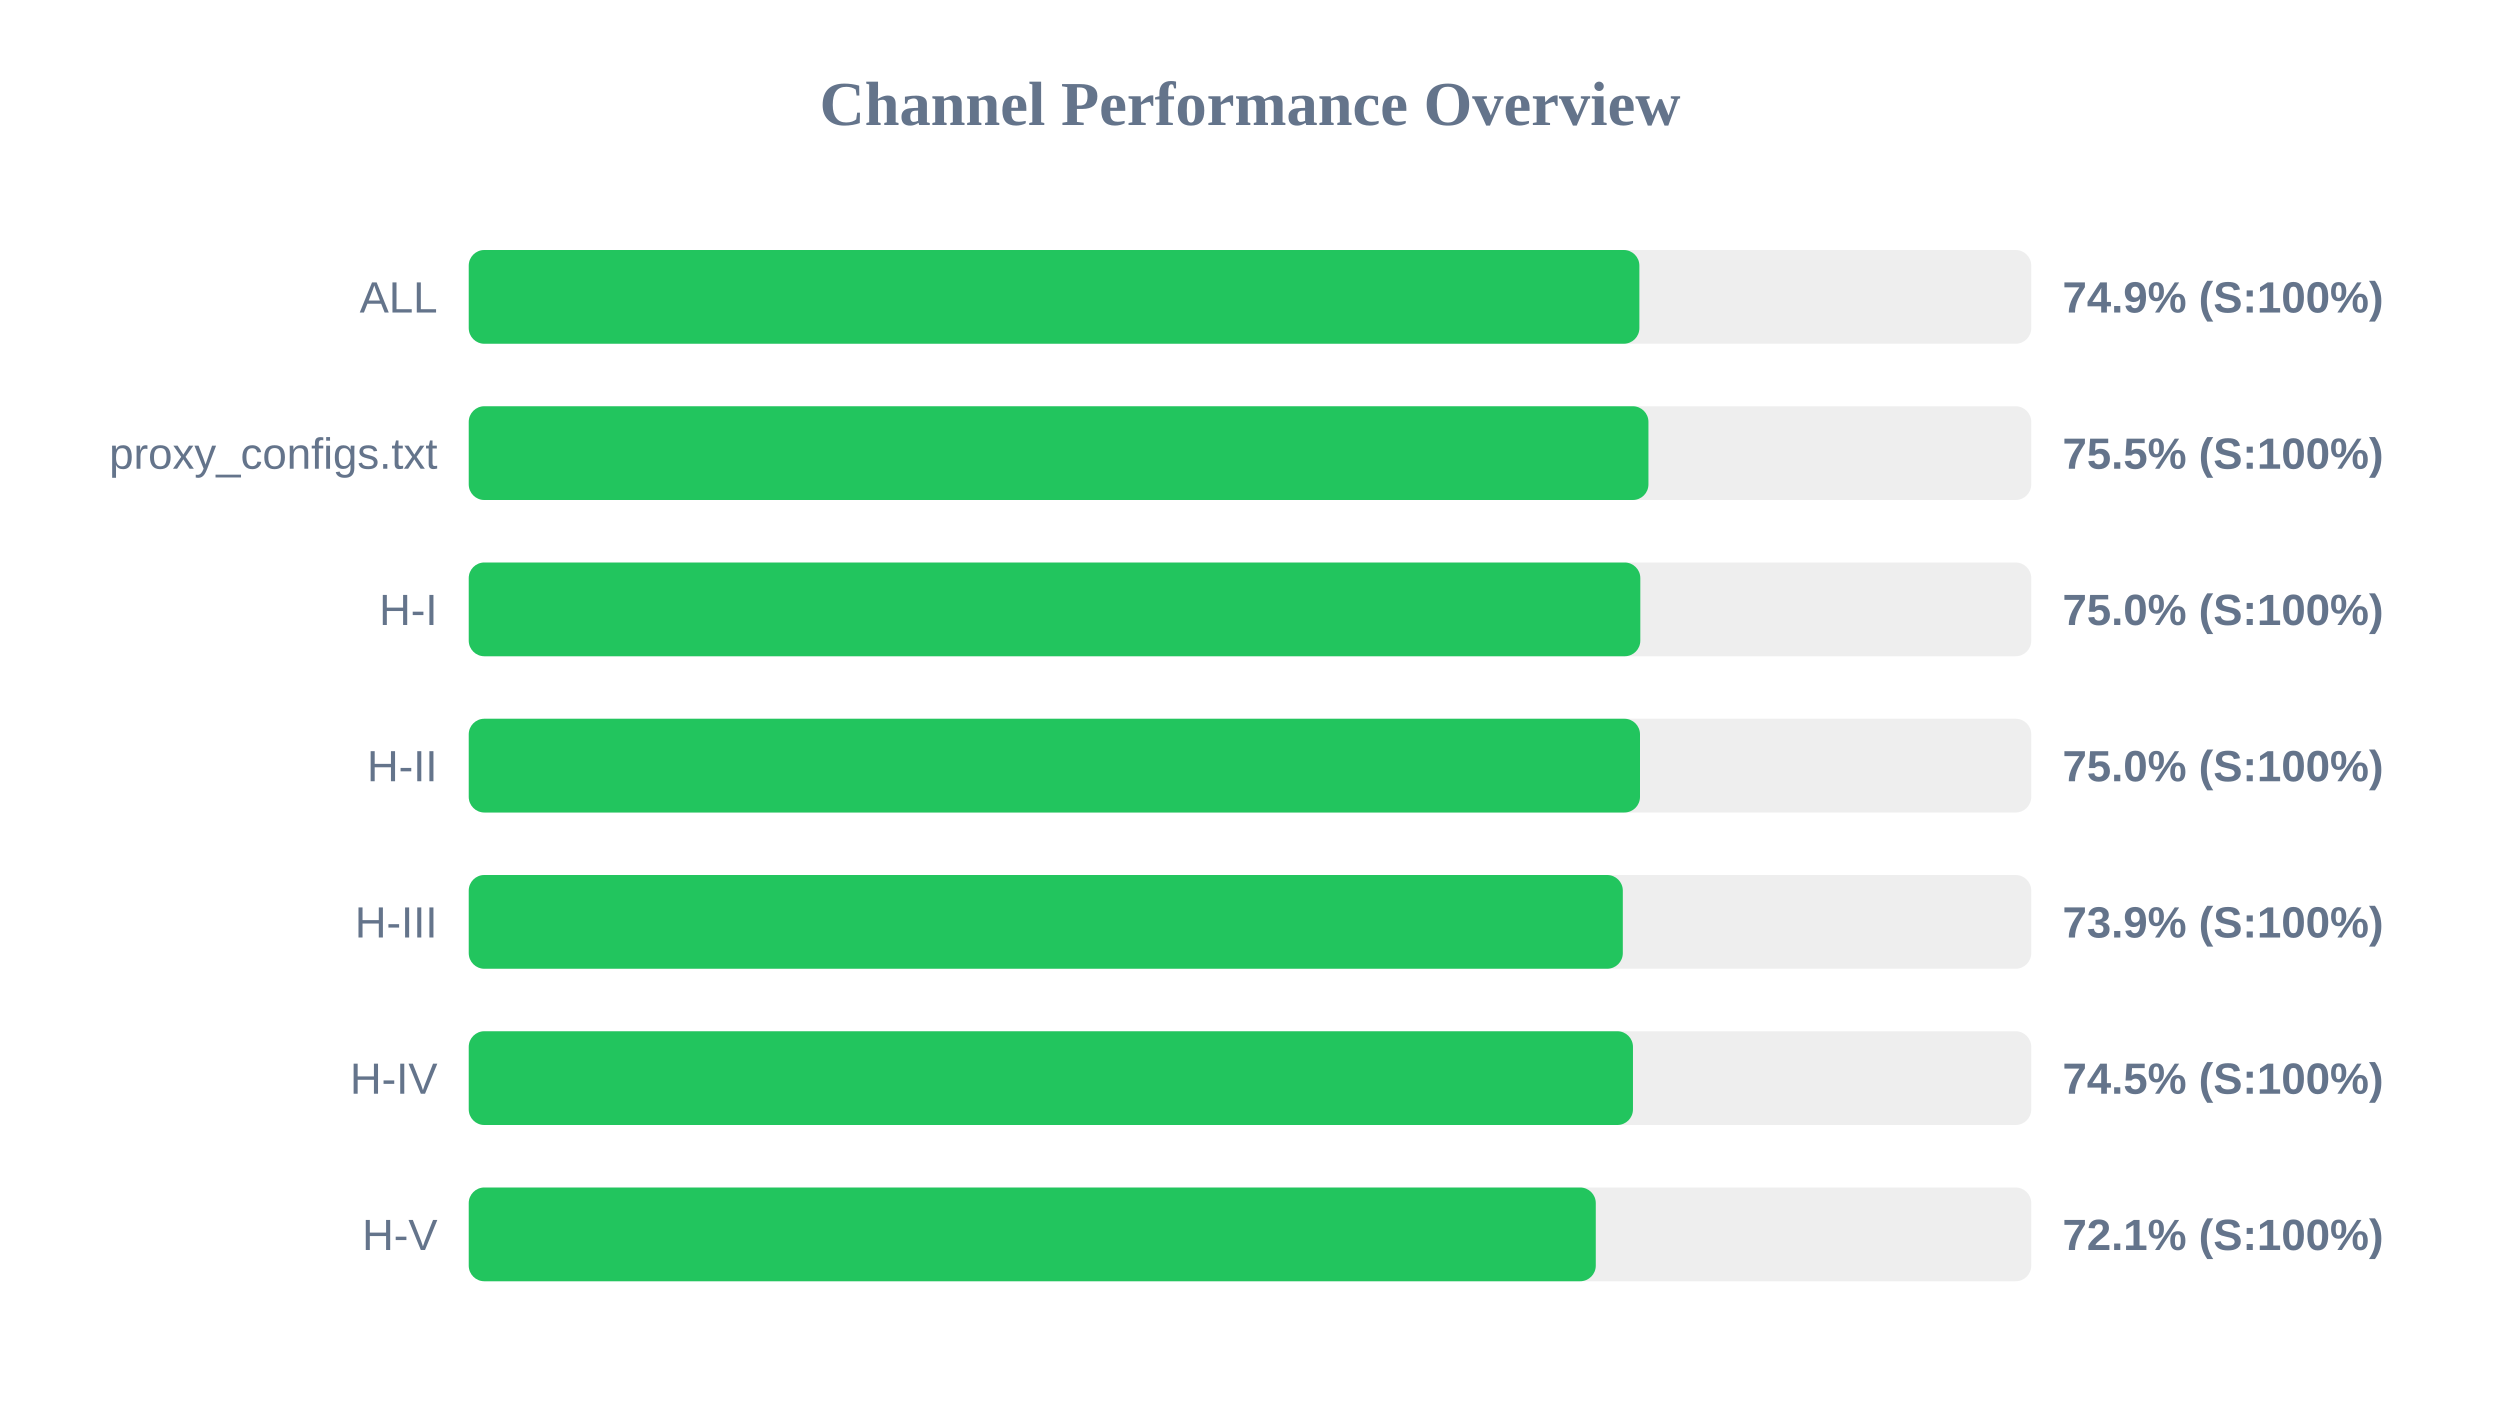
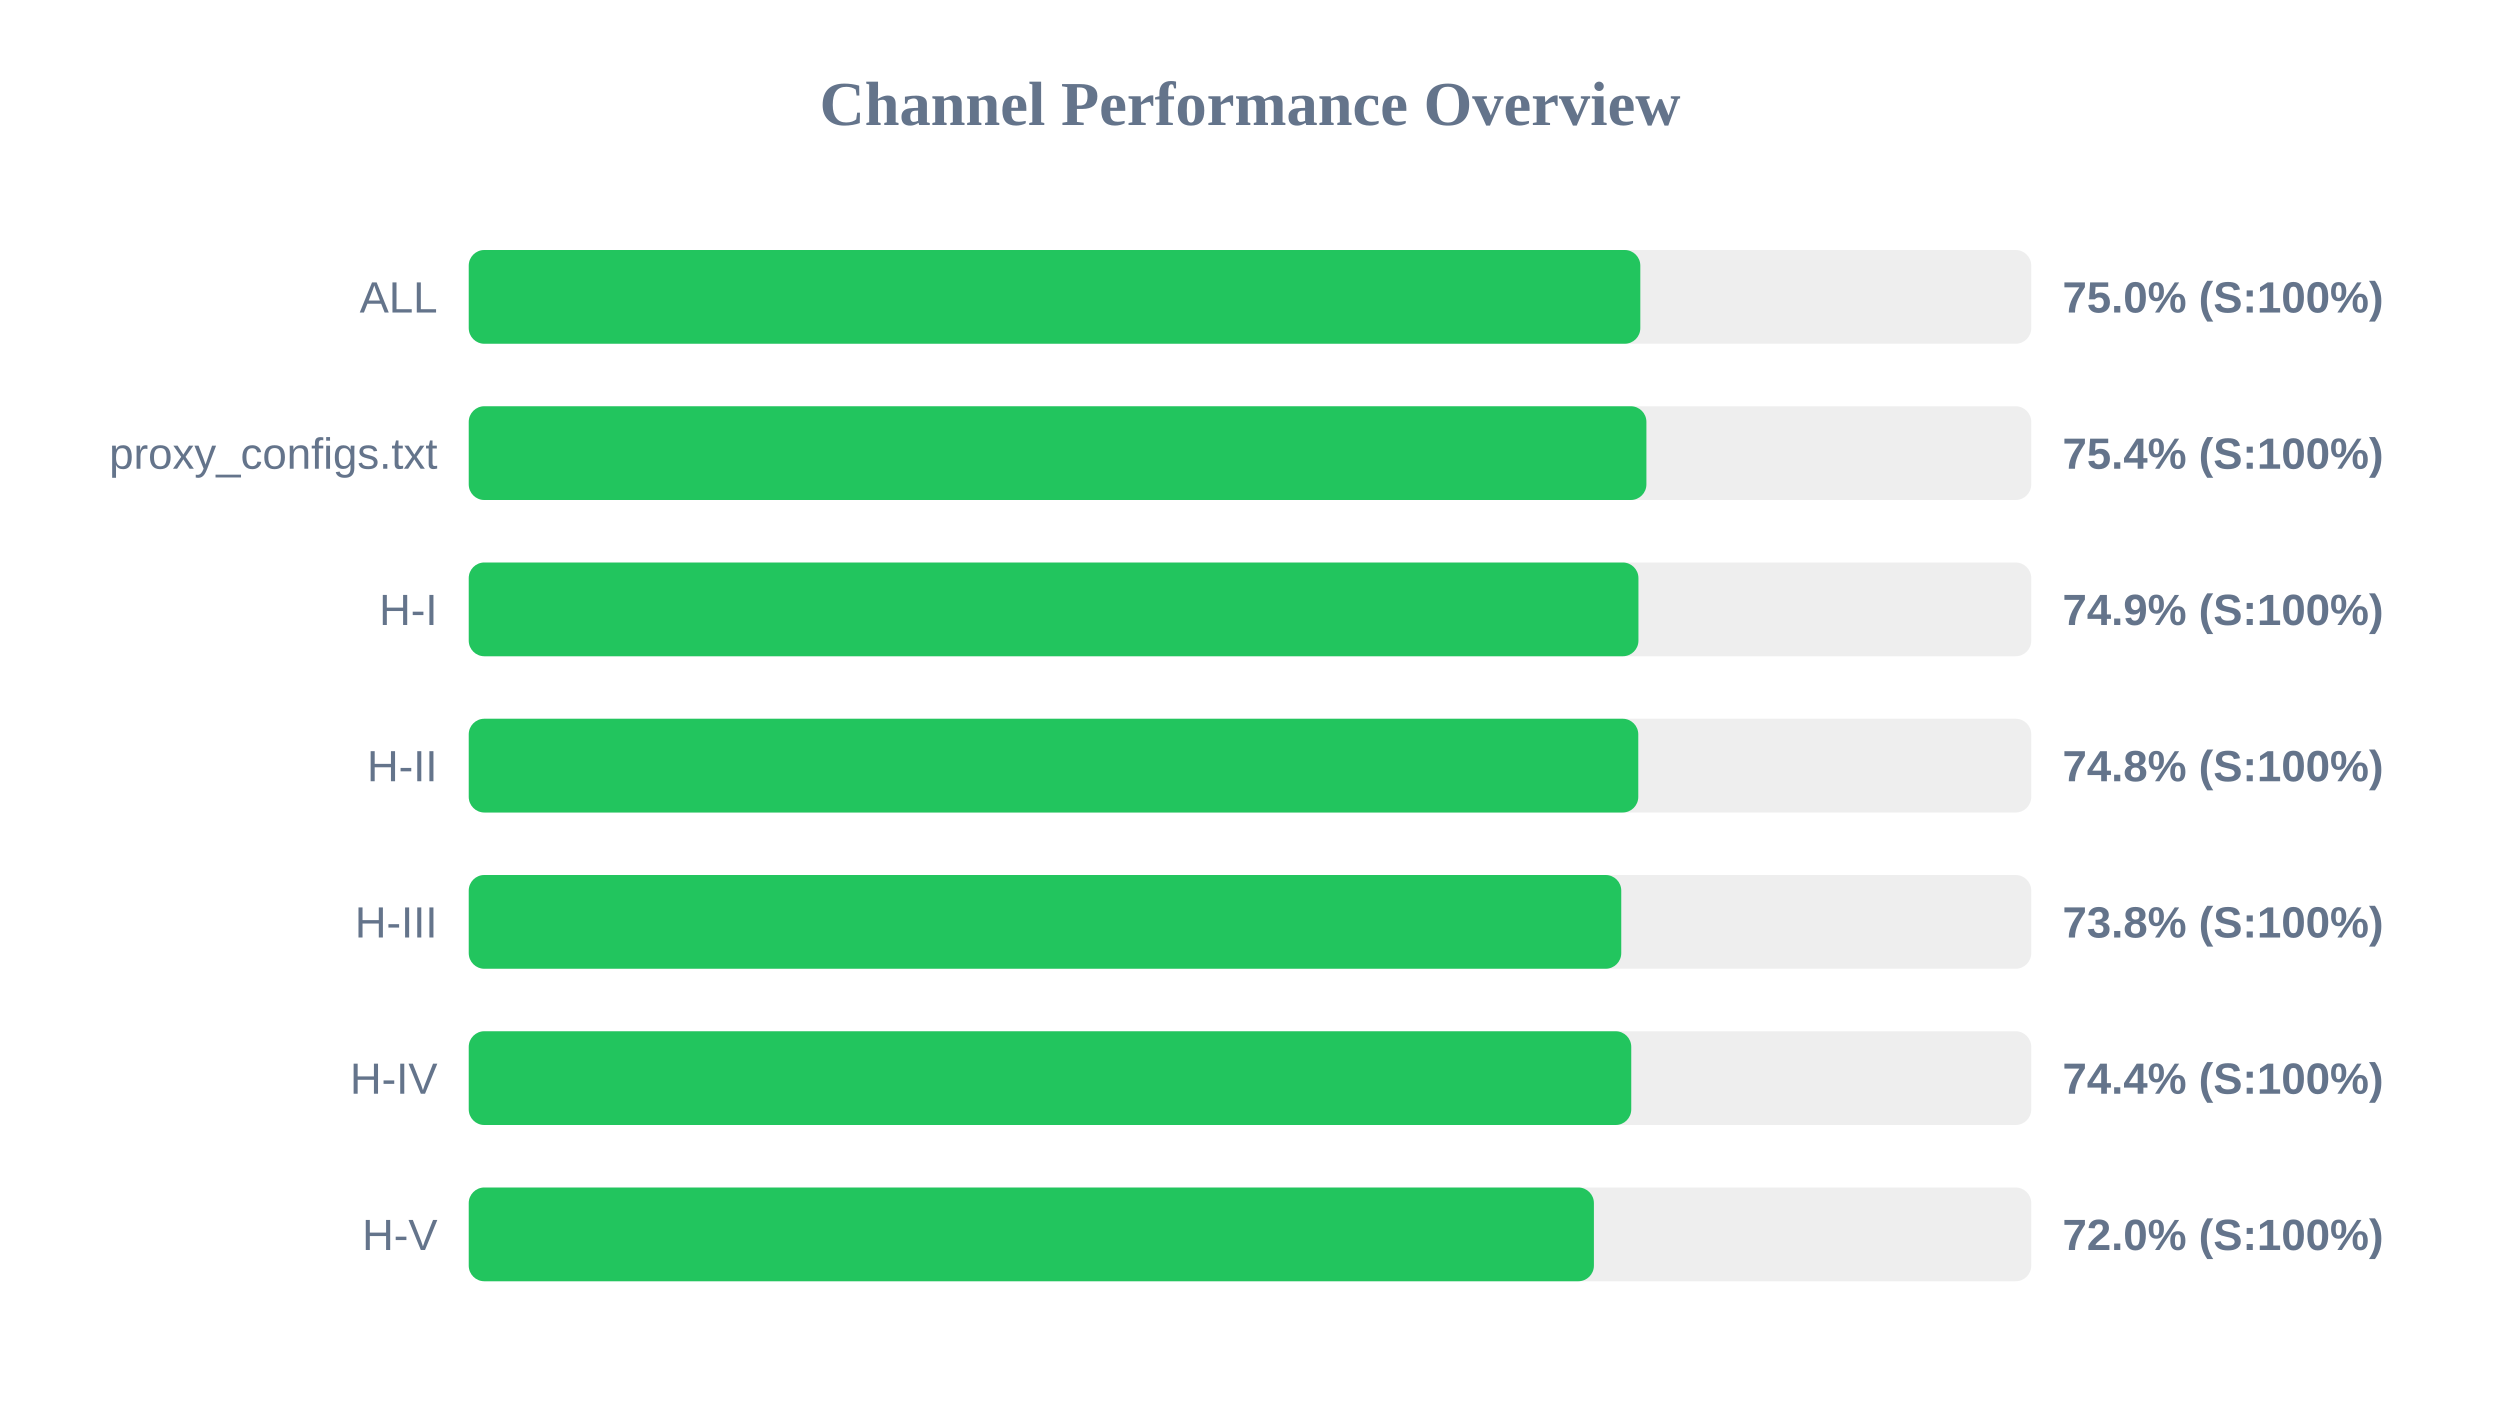
<svg xmlns="http://www.w3.org/2000/svg" width="800" height="450" version="1.1">
  <style>
        .row { font: 14px Arial; fill: #64748b; }
        .score { font: bold 14px Arial; fill: #64748b; }
    </style>
  <text x="400" y="40" text-anchor="middle" font-size="20px" font-weight="bold" fill="#64748b">Channel Performance Overview</text>
  <rect x="150" y="80" width="500" height="30" fill="#eee" rx="5" />
-   <rect x="150" y="80" width="374.6" height="30" fill="#22c55e" rx="5" />
+   <rect x="150" y="80" width="374.9" height="30" fill="#22c55e" rx="5" />
  <text x="140" y="100" text-anchor="end" class="row">ALL</text>
-   <text x="660" y="100" text-anchor="start" class="score">74.9% (S:100%)</text>
+   <text x="660" y="100" text-anchor="start" class="score">75.0% (S:100%)</text>
  <rect x="150" y="130" width="500" height="30" fill="#eee" rx="5" />
-   <rect x="150" y="130" width="377.5" height="30" fill="#22c55e" rx="5" />
+   <rect x="150" y="130" width="376.85" height="30" fill="#22c55e" rx="5" />
  <text x="140" y="150" text-anchor="end" class="row">proxy_configs.txt</text>
-   <text x="660" y="150" text-anchor="start" class="score">75.5% (S:100%)</text>
+   <text x="660" y="150" text-anchor="start" class="score">75.4% (S:100%)</text>
  <rect x="150" y="180" width="500" height="30" fill="#eee" rx="5" />
-   <rect x="150" y="180" width="374.9" height="30" fill="#22c55e" rx="5" />
+   <rect x="150" y="180" width="374.3" height="30" fill="#22c55e" rx="5" />
  <text x="140" y="200" text-anchor="end" class="row">H-I</text>
-   <text x="660" y="200" text-anchor="start" class="score">75.0% (S:100%)</text>
+   <text x="660" y="200" text-anchor="start" class="score">74.9% (S:100%)</text>
  <rect x="150" y="230" width="500" height="30" fill="#eee" rx="5" />
-   <rect x="150" y="230" width="374.8" height="30" fill="#22c55e" rx="5" />
+   <rect x="150" y="230" width="374.25" height="30" fill="#22c55e" rx="5" />
  <text x="140" y="250" text-anchor="end" class="row">H-II</text>
-   <text x="660" y="250" text-anchor="start" class="score">75.0% (S:100%)</text>
+   <text x="660" y="250" text-anchor="start" class="score">74.8% (S:100%)</text>
  <rect x="150" y="280" width="500" height="30" fill="#eee" rx="5" />
-   <rect x="150" y="280" width="369.3" height="30" fill="#22c55e" rx="5" />
+   <rect x="150" y="280" width="368.8" height="30" fill="#22c55e" rx="5" />
  <text x="140" y="300" text-anchor="end" class="row">H-III</text>
-   <text x="660" y="300" text-anchor="start" class="score">73.9% (S:100%)</text>
+   <text x="660" y="300" text-anchor="start" class="score">73.8% (S:100%)</text>
  <rect x="150" y="330" width="500" height="30" fill="#eee" rx="5" />
-   <rect x="150" y="330" width="372.55" height="30" fill="#22c55e" rx="5" />
+   <rect x="150" y="330" width="372.0" height="30" fill="#22c55e" rx="5" />
  <text x="140" y="350" text-anchor="end" class="row">H-IV</text>
-   <text x="660" y="350" text-anchor="start" class="score">74.5% (S:100%)</text>
+   <text x="660" y="350" text-anchor="start" class="score">74.4% (S:100%)</text>
  <rect x="150" y="380" width="500" height="30" fill="#eee" rx="5" />
-   <rect x="150" y="380" width="360.65" height="30" fill="#22c55e" rx="5" />
+   <rect x="150" y="380" width="360.05" height="30" fill="#22c55e" rx="5" />
  <text x="140" y="400" text-anchor="end" class="row">H-V</text>
-   <text x="660" y="400" text-anchor="start" class="score">72.1% (S:100%)</text>
+   <text x="660" y="400" text-anchor="start" class="score">72.0% (S:100%)</text>
</svg>
